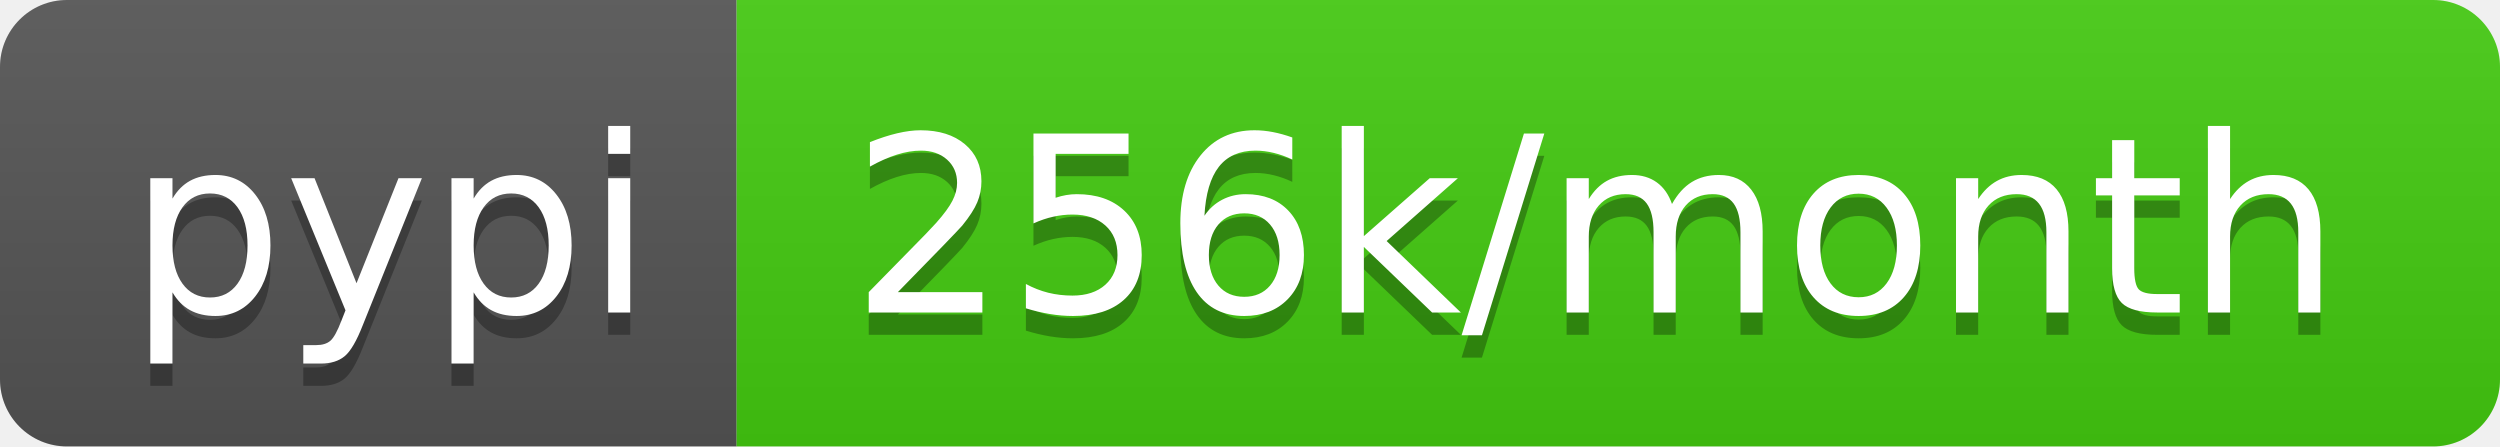
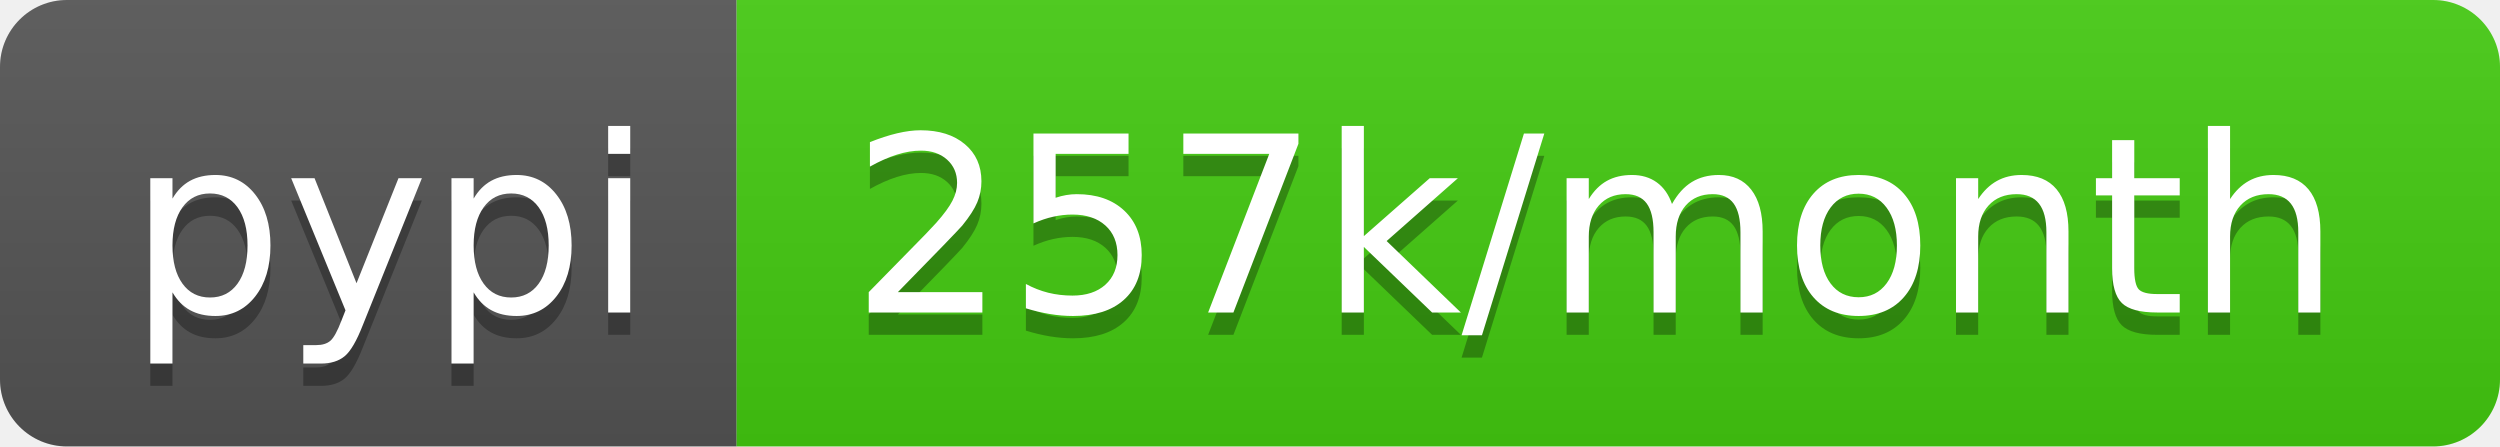
<svg xmlns="http://www.w3.org/2000/svg" width="112" height="20">
  <linearGradient id="b" x2="0" y2="100%">
    <stop offset="0" stop-color="#bbb" stop-opacity=".1" />
    <stop offset="1" stop-opacity=".1" />
  </linearGradient>
  <clipPath id="a">
    <rect width="112" height="20" rx="3" fill="#fff" />
  </clipPath>
  <g clip-path="url(#a)">
    <path fill="#555" d="M0 0h33v20H0z" />
    <path fill="#4c1" d="M33 0h79v20H33z" />
    <path fill="url(#b)" d="M0 0h112v20H0z" />
  </g>
  <g fill="#fff" text-anchor="middle" font-family="DejaVu Sans,Verdana,Geneva,sans-serif" font-size="110">
    <text x="175" y="150" fill="#010101" fill-opacity=".3" transform="scale(.1)" textLength="230">pypi</text>
    <text x="175" y="140" transform="scale(.1)" textLength="230">pypi</text>
-     <text x="715" y="150" fill="#010101" fill-opacity=".3" transform="scale(.1)" textLength="690">256k/month</text>
-     <text x="715" y="140" transform="scale(.1)" textLength="690">256k/month</text>
+     <text x="715" y="150" fill="#010101" fill-opacity=".3" transform="scale(.1)" textLength="690">257k/month</text>
+     <text x="715" y="140" transform="scale(.1)" textLength="690">257k/month</text>
  </g>
</svg>
